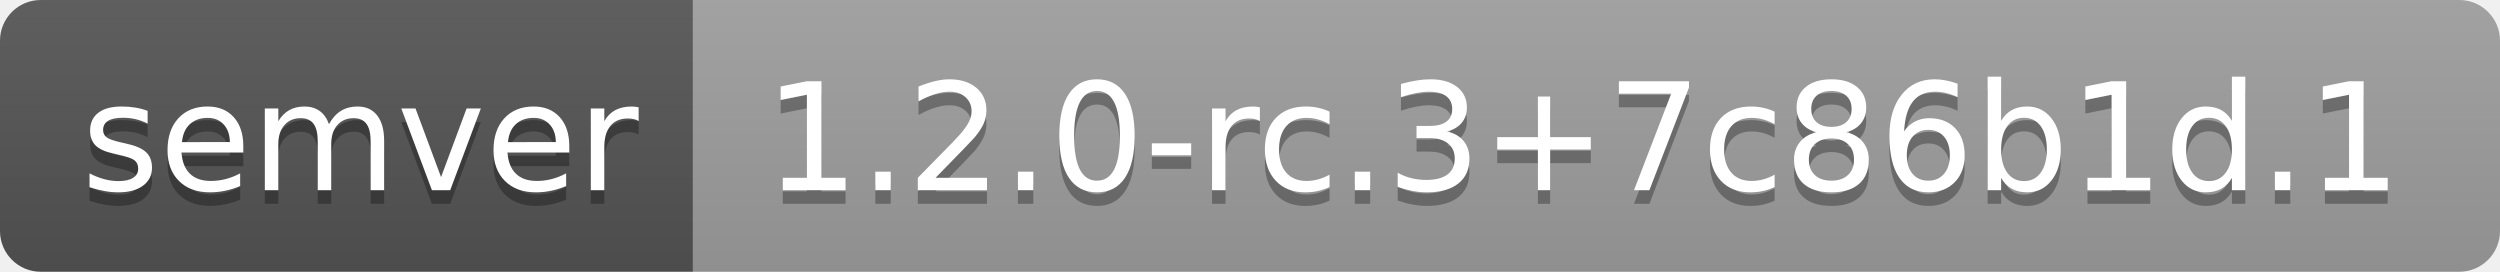
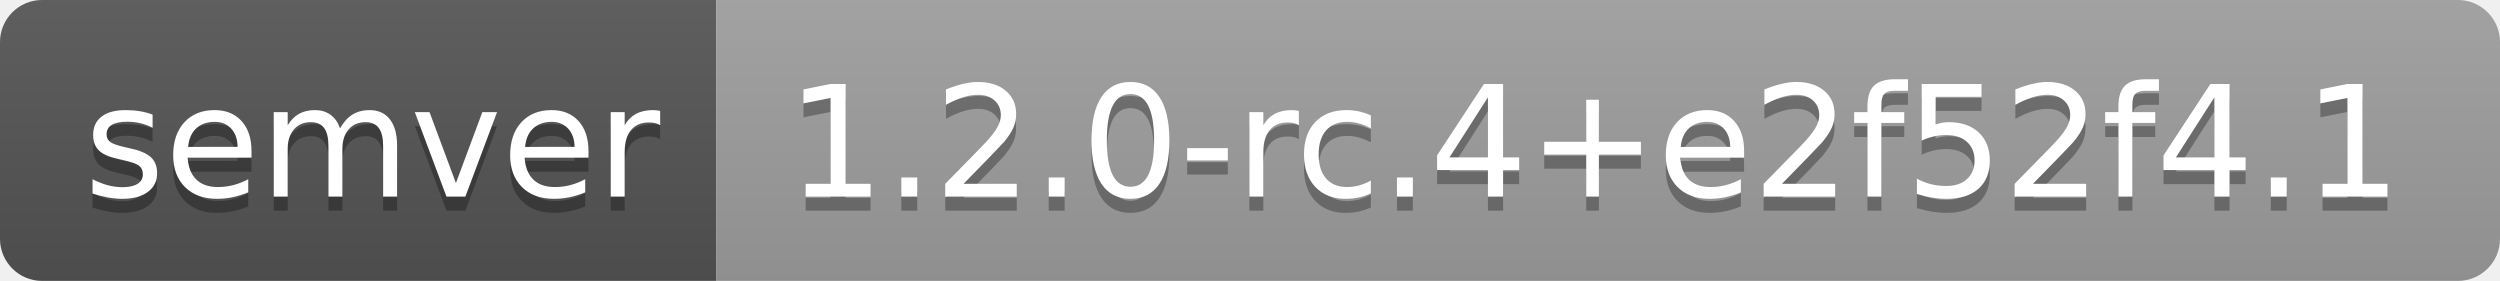
- <svg xmlns="http://www.w3.org/2000/svg" width="184" height="20" role="img" aria-label="semver: 1.2.0-rc.3+7c86b1d.1">
+ <svg xmlns="http://www.w3.org/2000/svg" width="178" height="20" role="img" aria-label="semver: 1.2.0-rc.4+e2f52f4.1">
  <linearGradient id="s" x2="0" y2="100%">
    <stop offset="0" stop-color="#bbb" stop-opacity=".1" />
    <stop offset="1" stop-opacity=".1" />
  </linearGradient>
  <clipPath id="r">
-     <rect width="184" height="20" rx="3" fill="#fff" />
+     <rect width="178" height="20" rx="3" fill="#fff" />
  </clipPath>
  <g clip-path="url(#r)">
    <rect width="51" height="20" fill="#555" />
-     <rect x="51" width="133" height="20" fill="#9f9f9f" />
-     <rect width="184" height="20" fill="url(#s)" />
+     <rect x="51" width="127" height="20" fill="#9f9f9f" />
+     <rect width="178" height="20" fill="url(#s)" />
  </g>
  <g fill="#fff" text-anchor="middle" font-family="Verdana,Geneva,DejaVu Sans,sans-serif" text-rendering="geometricPrecision" font-size="110">
    <text aria-hidden="true" x="265" y="150" fill="#010101" fill-opacity=".3" transform="scale(.1)" textLength="410">semver</text>
    <text x="265" y="140" transform="scale(.1)" fill="#fff" textLength="410">semver</text>
-     <text aria-hidden="true" x="1165" y="150" fill="#010101" fill-opacity=".3" transform="scale(.1)" textLength="1230">1.2.0-rc.3+7c86b1d.1</text>
-     <text x="1165" y="140" transform="scale(.1)" fill="#fff" textLength="1230">1.2.0-rc.3+7c86b1d.1</text>
+     <text aria-hidden="true" x="1135" y="150" fill="#010101" fill-opacity=".3" transform="scale(.1)" textLength="1170">1.2.0-rc.4+e2f52f4.1</text>
+     <text x="1135" y="140" transform="scale(.1)" fill="#fff" textLength="1170">1.2.0-rc.4+e2f52f4.1</text>
  </g>
</svg>
